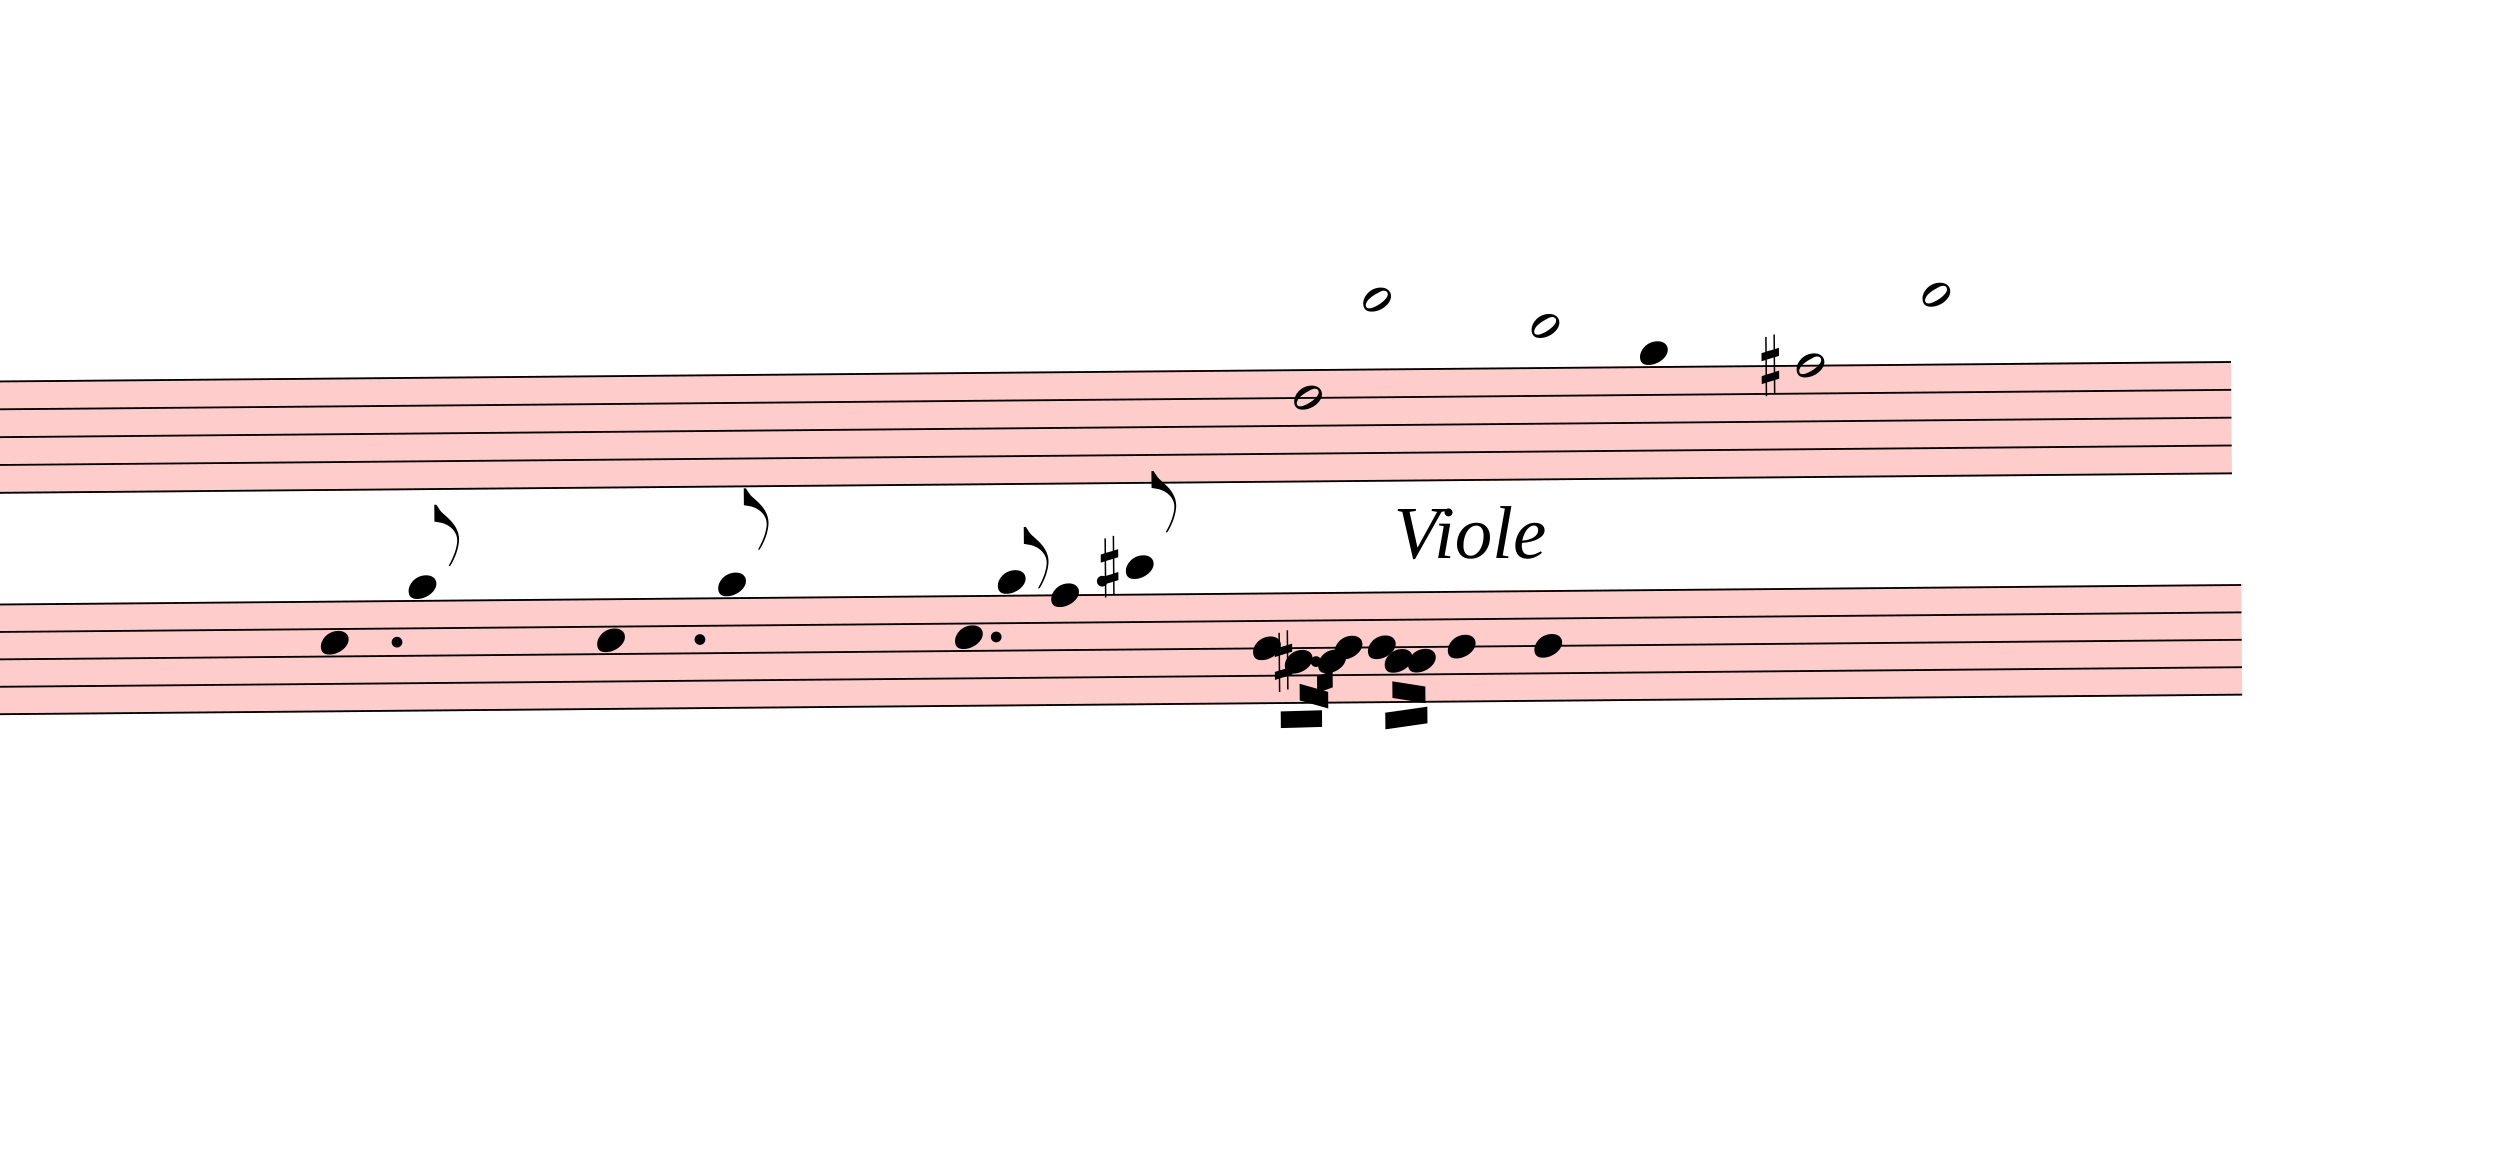
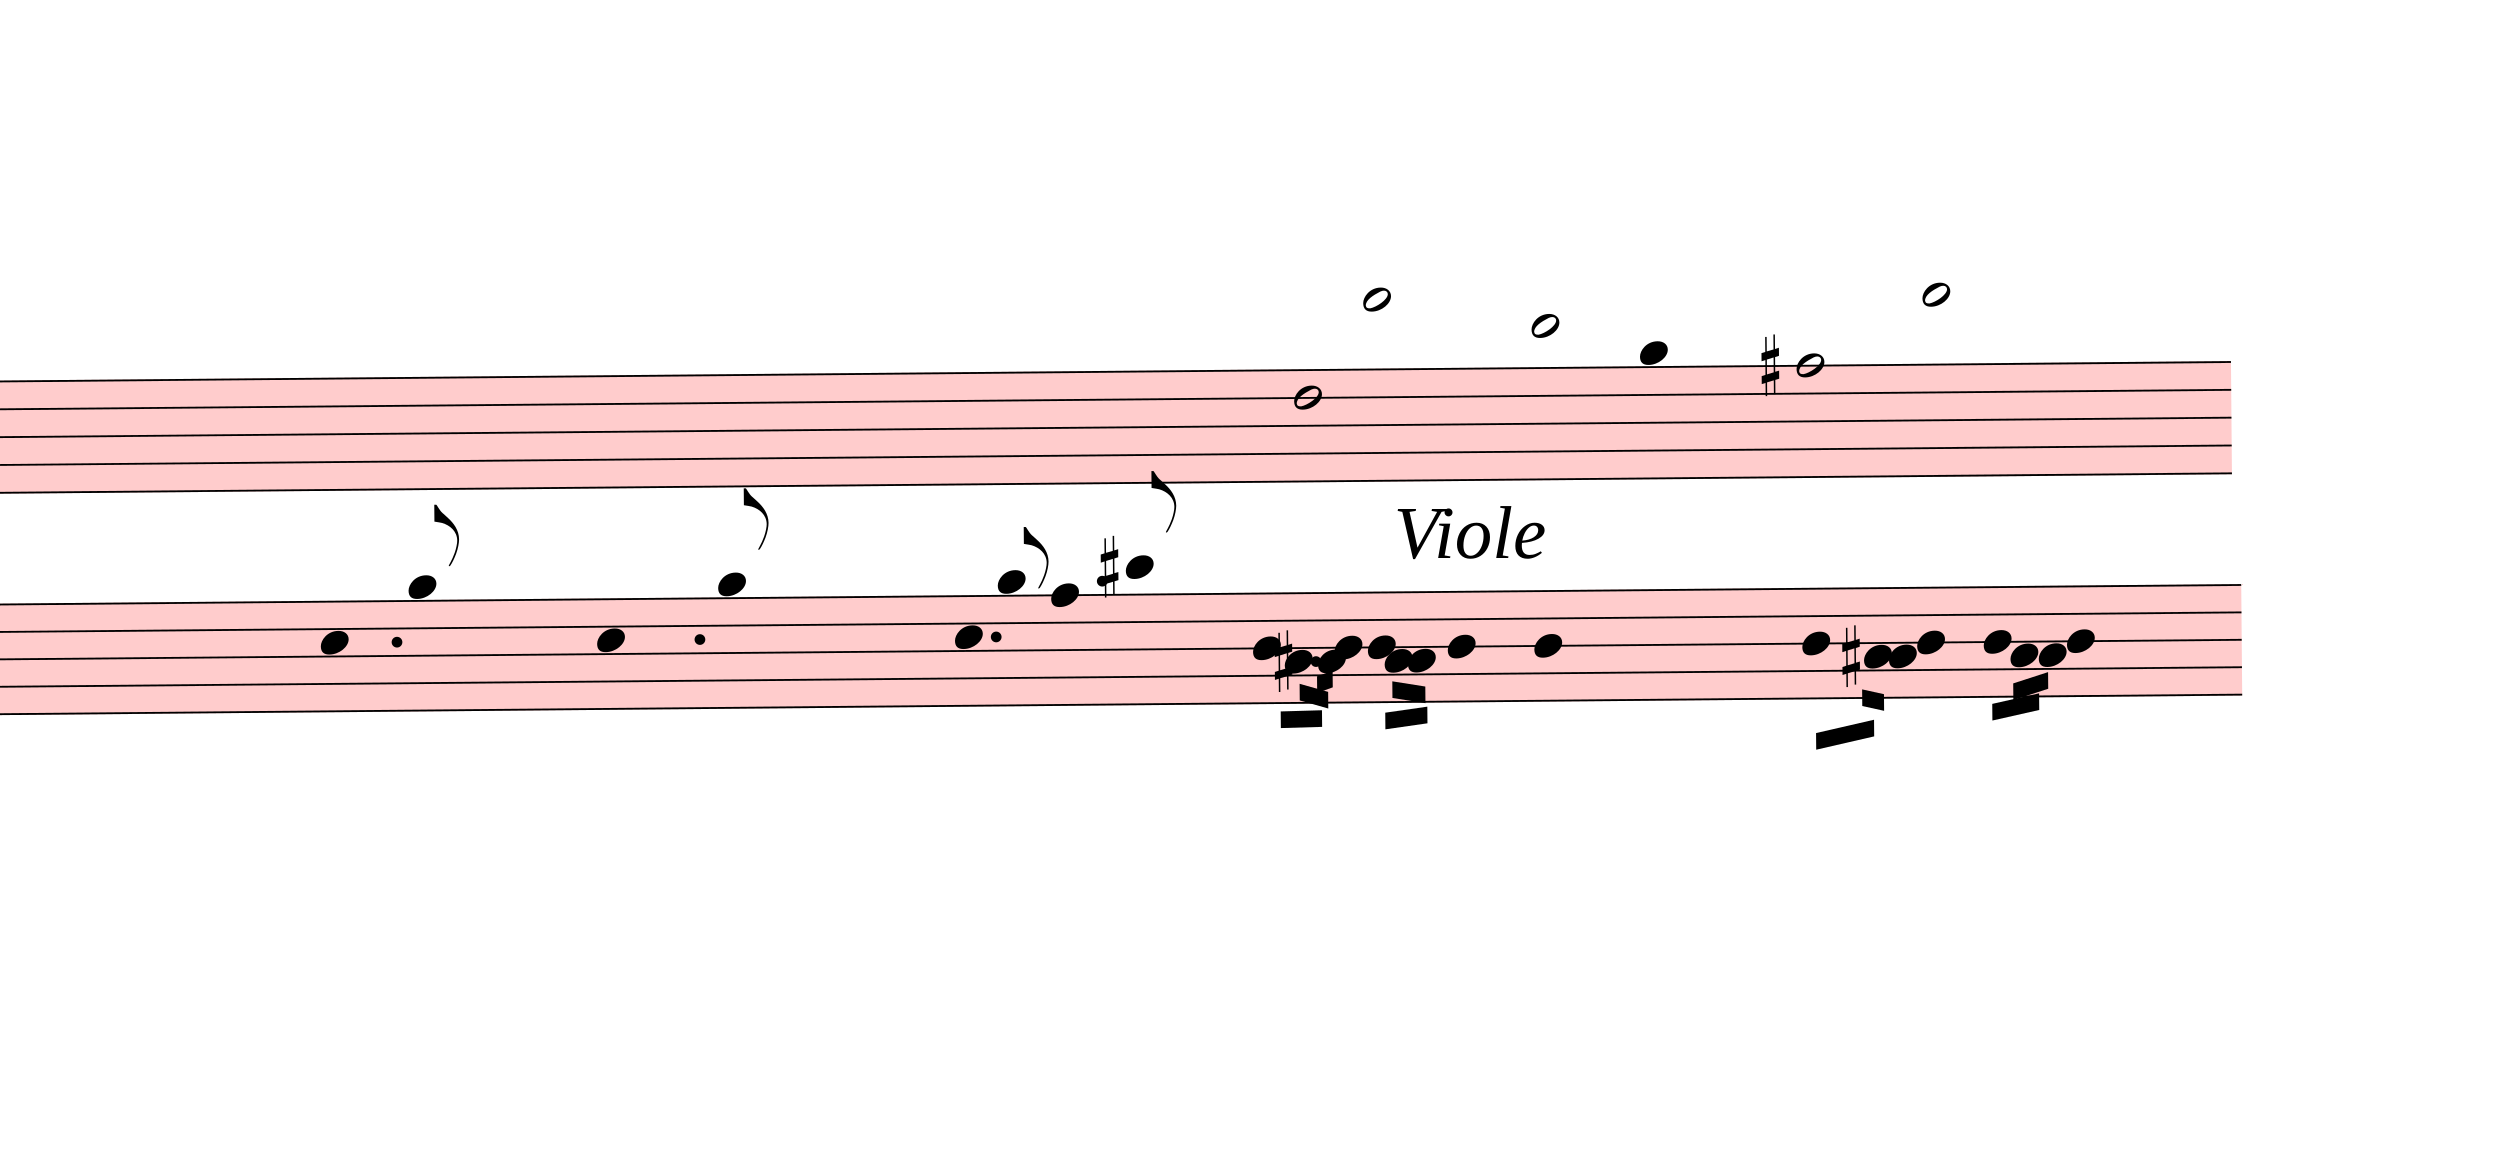
<svg xmlns="http://www.w3.org/2000/svg" viewBox="13065 6153.75 13517.4 6306.75" version="1.1" overflow="visible">
  <defs>
    <style type="text/css">
    /* .staff * {
      fill: #000;
      stroke: #000;
    }

    .deletionBack {
      fill: #00000033;
    } */
  </style>
    <symbol id="sym_notehead_half" viewBox="0 0 1000 1000" overflow="inherit">
      <path transform="scale(1,-1)" d="M278 64c0 22 -17 39 -43 39c-12 0 -26 -3 -41 -10c-85 -43 -165 -94 -165 -156c5 -25 15 -32 49 -32c67 11 200 95 200 159zM0 -36c0 68 73 174 200 174c66 0 114 -39 114 -97c0 -84 -106 -173 -218 -173c-64 0 -96 32 -96 96z" />
    </symbol>
    <symbol id="sym_notehead_quarter" viewBox="0 0 1000 1000" overflow="inherit">
      <path transform="scale(1,-1)" d="M0 -39c0 68 73 172 200 172c66 0 114 -37 114 -95c0 -84 -106 -171 -218 -171c-64 0 -96 30 -96 94z" />
    </symbol>
    <symbol id="sym_accid_s" viewBox="0 0 1000 1000" overflow="inherit">
      <path transform="scale(1,-1)" d="M136 186v169h17v-164l44 14v-91l-44 -14v-165l44 12v-91l-44 -13v-155h-17v150l-76 -22v-155h-17v149l-43 -13v90l43 14v167l-43 -14v92l43 13v169h17v-163zM60 73v-167l76 22v168z" />
    </symbol>
    <symbol id="sym_flag_eighth_up" viewBox="0 0 1000 1000" overflow="inherit">
      <path transform="scale(1,-1)" d="M179 -646c15 29 29 55 46 102c18 49 30 108 30 138c0 105 -80 173 -168 200c-18 5 -47 9 -87 16v190h22c8 0 33 -61 71 -95c4 -3 -2 3 61 -56c62 -58 122 -137 122 -241c0 -38 -13 -106 -35 -163c-20 -51 -43 -99 -66 -132c-6 -5 -10 -7 -13 -7s-5 2 -5 5l4 10 c1 3 14 25 18 33z" />
    </symbol>
  </defs>
  <g class="rastrums">
    <g class="rastrum" data-id="r2f88fbef-4418-450a-8064-939c079f7da0" style="transform: rotate(-0.5deg); transform-origin: 2511px 8325px;">
      <g class="rastrum bounding-box" data-id="bbox-r2f88fbef-4418-450a-8064-939c079f7da0">
        <rect x="2511" y="8325" width="22545" height="612" fill="#ff000033" />
      </g>
      <path d="M2511 8330 L25056 8330" stroke-width="10" stroke="black" />
      <path d="M2511 8480.5 L25056 8480.5" stroke-width="10" stroke="black" />
      <path d="M2511 8631 L25056 8631" stroke-width="10" stroke="black" />
      <path d="M2511 8781.5 L25056 8781.5" stroke-width="10" stroke="black" />
      <path d="M2511 8932 L25056 8932" stroke-width="10" stroke="black" />
    </g>
    <g class="rastrum" data-id="ra6e22f53-46ee-4d51-a0ab-135b8db647c8" style="transform: rotate(-0.5deg); transform-origin: 2556px 9531px;">
      <g class="rastrum bounding-box" data-id="bbox-ra6e22f53-46ee-4d51-a0ab-135b8db647c8">
        <rect x="2556" y="9531" width="22545" height="603" fill="#ff000033" />
      </g>
      <path d="M2556 9536 L25101 9536" stroke-width="10" stroke="black" />
      <path d="M2556 9684.25 L25101 9684.25" stroke-width="10" stroke="black" />
      <path d="M2556 9832.5 L25101 9832.5" stroke-width="10" stroke="black" />
      <path d="M2556 9980.75 L25101 9980.75" stroke-width="10" stroke="black" />
      <path d="M2556 10129 L25101 10129" stroke-width="10" stroke="black" />
    </g>
  </g>
  <g class="draft" data-label="3" data-id="d25d478f5-c30f-4d98-8651-e800c0f97e58">
    <g class="system" data-id="sfbe00b8d-6143-4016-9a50-9bdf45ab0c1a">
      <g class="staff" data-n="1" data-rastrum="r2f88fbef-4418-450a-8064-939c079f7da0" style="transform: rotate(-0.5deg); transform-origin: 2511px 8325px;">
        <g class="note" data-id="d64c7ac23-55d8-4a82-8b47-dea68471dd0e" data-stem.dir="down">
          <g class="notehead">
            <use href="#sym_notehead_half" height="480px" width="480px" x="19989" y="8480.5" />
          </g>
          <g class="stem">
            <path d="M19989 8480.5 L19989 8932" stroke-width="14" />
          </g>
        </g>
        <g class="note" data-id="d30a46a09-17f5-470e-81fb-2a4068829e59" data-stem.dir="down">
          <g class="notehead">
            <use href="#sym_notehead_half" height="480px" width="480px" x="20367" y="7953.75" />
          </g>
          <g class="ledgerLines above">
            <path d="M20328 8179.5 L20556 8179.5" stroke-width="18" />
            <path d="M20328 8029 L20556 8029" stroke-width="18" />
          </g>
          <g class="stem">
            <path d="M20367 7953.75 L20367 8480.5" stroke-width="14" />
          </g>
        </g>
        <g class="note" data-id="d53f8af57-87c0-4c9f-b121-9c71a1e000b4" data-stem.dir="down">
          <g class="notehead">
            <use href="#sym_notehead_half" height="480px" width="480px" x="21276" y="8104.25" />
          </g>
          <g class="ledgerLines above">
            <path d="M21237 8179.5 L21465 8179.5" stroke-width="18" />
          </g>
          <g class="stem">
            <path d="M21276 8104.25 L21276 8555.75" stroke-width="14" />
          </g>
        </g>
        <g class="note" data-id="dd81a7cd8-c2b7-45a1-8bec-7aec8ff3cd06" data-stem.dir="down">
          <g class="notehead">
            <use href="#sym_notehead_quarter" height="480px" width="480px" x="21861" y="8254.75" />
          </g>
          <g class="ledgerLines above" />
          <g class="stem">
            <path d="M21861 8254.75 L21861 8631" stroke-width="14" />
          </g>
        </g>
        <g class="note" data-id="d1495c921-a5d5-4e1c-8c74-5cad77f4e69b" data-stem.dir="down">
          <g class="notehead">
            <use href="#sym_notehead_half" height="480px" width="480px" x="22707" y="8330" />
          </g>
          <g class="stem">
            <path d="M22707 8330 L22707 8932" stroke-width="14" />
          </g>
        </g>
        <g class="note" data-id="d62ffc093-38a1-4c75-bf6b-18c44e740bb1" data-stem.dir="down">
          <g class="notehead">
            <use href="#sym_notehead_half" height="480px" width="480px" x="23391" y="7953.75" />
          </g>
          <g class="ledgerLines above">
            <path d="M23352 8179.5 L23580 8179.5" stroke-width="18" />
            <path d="M23352 8029 L23580 8029" stroke-width="18" />
          </g>
          <g class="stem">
            <path d="M23391 7953.75 L23391 8480.5" stroke-width="14" />
          </g>
        </g>
        <g class="accid" data-id="d2ab6ded8-f3cd-48ac-bf04-aefbbaa204b2">
          <use href="#sym_accid_s" height="480px" width="480px" x="22518" y="8330" />
        </g>
      </g>
      <g class="staff" data-n="2" data-rastrum="ra6e22f53-46ee-4d51-a0ab-135b8db647c8" style="transform: rotate(-0.5deg); transform-origin: 2556px 9531px;">
        <g class="note" data-id="dea7fc8aa-fd67-4807-9f5f-323adf3f27dc" data-stem.dir="up">
          <g class="notehead">
            <use href="#sym_notehead_quarter" height="480px" width="480px" x="14715" y="9758.375" />
          </g>
          <g class="stem">
            <path d="M14865 9239.5 L14865 9758.375" stroke-width="14" />
          </g>
        </g>
        <g class="note" data-id="d7d83622b-6756-41e6-9c6c-58b6bb5207b1" data-stem.dir="up">
          <g class="notehead">
            <use href="#sym_notehead_quarter" height="480px" width="480px" x="15192" y="9461.875" />
          </g>
          <g class="ledgerLines above" />
          <g class="stem">
            <path d="M15342 9017.125 L15342 9461.875" stroke-width="14" />
            <g class="flag up">
              <use href="#sym_flag_eighth_up" height="480px" width="480px" x="15335" y="9017.125" />
            </g>
          </g>
        </g>
        <g class="note" data-id="d0cd8ed36-1f00-487a-b5df-5e1a264c58e3" data-stem.dir="up">
          <g class="notehead">
            <use href="#sym_notehead_quarter" height="480px" width="480px" x="16209" y="9758.375" />
          </g>
          <g class="stem">
            <path d="M16359 9239.5 L16359 9758.375" stroke-width="14" />
          </g>
        </g>
        <g class="note" data-id="dbd2c7e15-5de2-44ad-9b65-57007639f055" data-stem.dir="up">
          <g class="notehead">
            <use href="#sym_notehead_quarter" height="480px" width="480px" x="16866" y="9461.875" />
          </g>
          <g class="ledgerLines above" />
          <g class="stem">
            <path d="M17016 8943 L17016 9461.875" stroke-width="14" />
            <g class="flag up">
              <use href="#sym_flag_eighth_up" height="480px" width="480px" x="17009" y="8943" />
            </g>
          </g>
        </g>
        <g class="note" data-id="d8f3cf82a-cacd-47f6-9885-8dd3bd9574e9" data-stem.dir="up">
          <g class="notehead">
            <use href="#sym_notehead_quarter" height="480px" width="480px" x="18144" y="9758.375" />
          </g>
          <g class="stem">
            <path d="M18294 9387.75 L18294 9758.375" stroke-width="14" />
          </g>
        </g>
        <g class="note" data-id="d71a1cdc0-b1da-4ae8-b28e-8f36a8028868" data-stem.dir="up">
          <g class="notehead">
            <use href="#sym_notehead_quarter" height="480px" width="480px" x="18378" y="9461.875" />
          </g>
          <g class="ledgerLines above" />
          <g class="stem">
            <path d="M18528 9165.375 L18528 9461.875" stroke-width="14" />
            <g class="flag up">
              <use href="#sym_flag_eighth_up" height="480px" width="480px" x="18521" y="9165.375" />
            </g>
          </g>
        </g>
        <g class="note" data-id="da5eeae20-763a-441c-9e32-5d75e6907ebf" data-stem.dir="up">
          <g class="notehead">
            <use href="#sym_notehead_quarter" height="480px" width="480px" x="18666" y="9536" />
          </g>
          <g class="stem">
            <path d="M18816 9017.125 L18816 9536" stroke-width="14" />
          </g>
        </g>
        <g class="note" data-id="dbd347b7d-32ca-4ef2-85f1-834dd955cb35" data-stem.dir="up">
          <g class="notehead">
            <use href="#sym_notehead_quarter" height="480px" width="480px" x="19071" y="9387.75" />
          </g>
          <g class="ledgerLines above">
            <path d="M19032 9387.75 L19260 9387.75" stroke-width="18" />
          </g>
          <g class="stem">
            <path d="M19221 8868.875 L19221 9387.75" stroke-width="14" />
            <g class="flag up">
              <use href="#sym_flag_eighth_up" height="480px" width="480px" x="19214" y="8868.875" />
            </g>
          </g>
        </g>
        <g class="note" data-id="dd35f31dc-23ea-4218-8e73-cc8f970885e9" data-stem.dir="down">
          <g class="notehead">
            <use href="#sym_notehead_quarter" height="480px" width="480px" x="19755" y="9832.5" />
          </g>
          <g class="stem">
            <path d="M19755 9832.5 L19755 10129" stroke-width="14" />
          </g>
        </g>
        <g class="note" data-id="dba286ee7-54d9-4a3c-9129-243262e6a1f4" data-stem.dir="down">
          <g class="notehead">
            <use href="#sym_notehead_quarter" height="480px" width="480px" x="19926" y="9906.625" />
          </g>
          <g class="stem">
            <path d="M19926 9906.625 L19926 10054.875" stroke-width="14" />
          </g>
        </g>
        <g class="note" data-id="d29013938-dd43-4341-a425-4d83d28621c4" data-stem.dir="down">
          <g class="notehead">
            <use href="#sym_notehead_quarter" height="480px" width="480px" x="20106" y="9906.625" />
          </g>
          <g class="stem">
            <path d="M20106 9906.625 L20106 10203.125" stroke-width="14" />
          </g>
        </g>
        <g class="note" data-id="d364aa7f5-0dbe-417a-985f-1c4a28c62e99" data-stem.dir="down">
          <g class="notehead">
            <use href="#sym_notehead_quarter" height="480px" width="480px" x="20196" y="9832.5" />
          </g>
          <g class="stem">
            <path d="M20196 9832.5 L20196 10351.375" stroke-width="14" />
          </g>
        </g>
        <g class="note" data-id="dc227d459-1b0e-46e7-8a8c-d2eec8db761a" data-stem.dir="down">
          <g class="notehead">
            <use href="#sym_notehead_quarter" height="480px" width="480px" x="20376" y="9832.5" />
          </g>
          <g class="stem">
            <path d="M20376 9832.5 L20376 10129" stroke-width="14" />
          </g>
        </g>
        <g class="note" data-id="d14bf28f4-52f8-4dd4-b18f-5524b13b3026" data-stem.dir="down">
          <g class="notehead">
            <use href="#sym_notehead_quarter" height="480px" width="480px" x="20466" y="9906.625" />
          </g>
          <g class="stem">
            <path d="M20466 9906.625 L20466 10054.875" stroke-width="14" />
          </g>
        </g>
        <g class="note" data-id="de0a937b3-e410-415a-9a4a-5ea1d02365c5" data-stem.dir="down">
          <g class="notehead">
            <use href="#sym_notehead_quarter" height="480px" width="480px" x="20592" y="9906.625" />
          </g>
          <g class="stem">
            <path d="M20592 9906.625 L20592 10277.25" stroke-width="14" />
          </g>
        </g>
        <g class="note" data-id="de25588f1-b8d5-4c3d-8cab-61905ae2b2af" data-stem.dir="up">
          <g class="notehead">
            <use href="#sym_notehead_quarter" height="480px" width="480px" x="20808" y="9832.5" />
          </g>
          <g class="stem">
            <path d="M20958 9461.875 L20958 9832.5" stroke-width="14" />
          </g>
        </g>
        <g class="note" data-id="d17b8a350-9223-4836-baaa-a7d9cbffaec0" data-stem.dir="up">
          <g class="notehead">
            <use href="#sym_notehead_quarter" height="480px" width="480px" x="21276" y="9832.5" />
          </g>
          <g class="stem">
            <path d="M21426 9461.875 L21426 9832.5" stroke-width="14" />
          </g>
        </g>
+         <g class="note" data-id="dd862128d-83d2-4091-8921-4011dcdd68a9" data-stem.dir="down">
+           <g class="notehead">
+             <use href="#sym_notehead_quarter" height="480px" width="480px" x="22725" y="9832.5" />
+           </g>
+           <g class="stem">
+             <path d="M22725 9832.5 L22725 10277.25" stroke-width="14" />
+           </g>
+         </g>
+         <g class="note" data-id="d9c265492-e83f-4883-a27d-8a3c90dc7c62" data-stem.dir="down">
+           <g class="notehead">
+             <use href="#sym_notehead_quarter" height="480px" width="480px" x="23058" y="9906.625" />
+           </g>
+           <g class="stem">
+             <path d="M23058 9906.625 L23058 10054.875" stroke-width="14" />
+           </g>
+         </g>
+         <g class="note" data-id="d872482da-7c68-4593-8f1c-66124d812701" data-stem.dir="down">
+           <g class="notehead">
+             <use href="#sym_notehead_quarter" height="480px" width="480px" x="23193" y="9906.625" />
+           </g>
+           <g class="stem">
+             <path d="M23193 9906.625 L23193 10129" stroke-width="14" />
+           </g>
+         </g>
+         <g class="note" data-id="d76d63ecc-32b2-4983-94af-777c10eb5823" data-stem.dir="down">
+           <g class="notehead">
+             <use href="#sym_notehead_quarter" height="480px" width="480px" x="23346" y="9832.5" />
+           </g>
+           <g class="stem">
+             <path d="M23346 9832.5 L23346 10203.125" stroke-width="14" />
+           </g>
+         </g>
+         <g class="note" data-id="db2f4d65c-c000-417c-a3be-ced222d38d8f" data-stem.dir="down">
+           <g class="notehead">
+             <use href="#sym_notehead_quarter" height="480px" width="480px" x="23706" y="9832.5" />
+           </g>
+           <g class="stem">
+             <path d="M23706 9832.5 L23706 10129" stroke-width="14" />
+           </g>
+         </g>
+         <g class="note" data-id="d4362b39c-8772-48be-8fa8-481c5fcae117" data-stem.dir="down">
+           <g class="notehead">
+             <use href="#sym_notehead_quarter" height="480px" width="480px" x="23850" y="9906.625" />
+           </g>
+           <g class="stem">
+             <path d="M23850 9906.625 L23850 10054.875" stroke-width="14" />
+           </g>
+         </g>
+         <g class="note" data-id="d462f3562-2ac0-4a63-8fe8-48065f02373b" data-stem.dir="down">
+           <g class="notehead">
+             <use href="#sym_notehead_quarter" height="480px" width="480px" x="24003" y="9906.625" />
+           </g>
+           <g class="stem">
+             <path d="M24003 9906.625 L24003 10129" stroke-width="14" />
+           </g>
+         </g>
+         <g class="note" data-id="d0c4ae6c8-f78c-495f-93f8-8ec571a429f5" data-stem.dir="down">
+           <g class="notehead">
+             <use href="#sym_notehead_quarter" height="480px" width="480px" x="24156" y="9832.5" />
+           </g>
+           <g class="stem">
+             <path d="M24156 9832.5 L24156 10054.875" stroke-width="14" />
+           </g>
+         </g>
        <g class="accid" data-id="d311e7c34-9bf4-438a-aedc-564a1b0f0f5f">
          <use href="#sym_accid_s" height="480px" width="480px" x="18936" y="9387.75" />
        </g>
        <g class="accid" data-id="df17c2f59-3ba4-4c71-976b-e8e2778b8273">
          <use href="#sym_accid_s" height="480px" width="480px" x="19872" y="9906.625" />
        </g>
+         <g class="accid" data-id="d69dba1b0-c6d1-4b67-9983-0520b233b2a3">
+           <use href="#sym_accid_s" height="480px" width="480px" x="22941" y="9906.625" />
+         </g>
        <g class="dot augmentation" data-id="dfb07dd89-f4ea-435e-86c4-42d31037d6c6" data-class="dot augmentation">
          <ellipse cx="15127" cy="9758.375" rx="29" ry="29" fill-opacity="1" stroke-opacity="1" />
        </g>
        <g class="dot augmentation" data-id="d87706330-2467-409e-a98e-7064f643c024" data-class="dot augmentation">
          <ellipse cx="16765" cy="9758.375" rx="29" ry="29" fill-opacity="1" stroke-opacity="1" />
        </g>
        <g class="dot augmentation" data-id="d5f894c2c-9ca4-4dca-a0ea-cb7ec3956b55" data-class="dot augmentation">
          <ellipse cx="18367" cy="9758.375" rx="29" ry="29" fill-opacity="1" stroke-opacity="1" />
        </g>
        <g class="dot augmentation" data-id="da2a593c4-fbbf-496b-8594-cc7f2a19fff0" data-class="dot augmentation">
          <ellipse cx="18943" cy="9461.875" rx="29" ry="29" fill-opacity="1" stroke-opacity="1" />
        </g>
        <g class="dot augmentation" data-id="d3692bfd0-5539-4049-bb67-94597047c18d" data-class="dot augmentation">
          <ellipse cx="20095" cy="9906.625" rx="29" ry="29" fill-opacity="1" stroke-opacity="1" />
        </g>
      </g>
      <g class="barLine" data-id="d8ccc581a-1a2c-4a21-88ed-b295ae235396">
        <path d="M15900.3 8100.9 L16079.4 10660.5" stroke-width="27" />
      </g>
      <g class="barLine" data-id="d1814a0d1-85e8-41df-aa61-ac7567166350">
        <path d="M17738.1 8157.6 L17845.2 10603.8" stroke-width="27" />
      </g>
      <g class="barLine" data-id="d373c1fe0-9d73-4c89-a586-083444d9505c">
        <path d="M18549.9 8259.3 L18677.7 10279.8" stroke-width="27" />
      </g>
      <g class="barLine" data-id="d6054b1e6-c558-4a3d-8172-92fec7f84a55">
        <path d="M19442.7 8077.5 L19557 9979.2" stroke-width="27" />
      </g>
      <g class="barLine" data-id="d914403dc-7cda-430d-b47c-6beeacf7b1c5">
        <path d="M20336.4 8377.2 L20363.4 10262.7" stroke-width="27" />
      </g>
      <g class="barLine" data-id="de689ab0a-ba2c-4d56-883c-17f9f02c293a">
        <path d="M20843.1 8296.2 L20773.8 10206.9" stroke-width="27" />
      </g>
      <g class="barLine" data-id="d65d2d566-9cd9-40c0-8bfe-ad80de9acc9b">
        <path d="M21371.4 8237.7 L21377.7 10266.3" stroke-width="27" />
      </g>
      <g class="barLine" data-id="de60c1261-6cb5-4649-bc63-5704ca8911c6">
        <path d="M22145.4 8118 L22026.6 10536.3" stroke-width="27" />
      </g>
      <g class="barLine" data-id="d4ff5b403-c4c0-475b-ab71-a199106ebbfa">
        <path d="M23312.7 8212.5 L23541.3 10080" stroke-width="27" />
      </g>
      <g class="barLine" data-id="dc474c110-b1da-4626-8a17-a4ab9bb40e87">
        <path d="M24723 7989.3 L24782.4 9965.7" stroke-width="27" />
      </g>
      <g class="beam" data-id="d6d031b7f-24fd-46d3-aea5-5ba849373b8a" style="transform: rotate(-0.5deg); transform-origin: 2556px 9531px;">
        <polygon points="19901.7,10174.5 20124.9,10170 20124.9,10260 19901.7,10264.5" stroke-opacity="1" fill-opacity="1" />
      </g>
      <g class="beam" data-id="daeef23cf-571e-4fa6-89fe-7df64caf4ae4" style="transform: rotate(-0.5deg); transform-origin: 2556px 9531px;">
        <polygon points="20005.2,10026 20159.1,10071 20159.1,10161 20005.2,10116" stroke-opacity="1" fill-opacity="1" />
      </g>
      <g class="beam" data-id="d2e72359d-2620-4942-ba85-017ffe67cbe4" style="transform: rotate(-0.5deg); transform-origin: 2556px 9531px;">
        <polygon points="20099.7,9986.4 20184.3,9956.7 20184.3,10046.7 20099.7,10076.4" stroke-opacity="1" fill-opacity="1" />
      </g>
      <g class="beam" data-id="db6de05b2-b0cf-4e66-a604-90a2bbd71b54" style="transform: rotate(-0.5deg); transform-origin: 2556px 9531px;">
        <polygon points="20506.5,10017 20684.7,10046.7 20684.7,10136.7 20506.5,10107" stroke-opacity="1" fill-opacity="1" />
      </g>
      <g class="beam" data-id="d3abe69c2-2a9d-4df8-9ee7-9628a87a9a82" style="transform: rotate(-0.5deg); transform-origin: 2556px 9531px;">
        <polygon points="20466.9,10186.2 20694.6,10155.6 20694.6,10245.6 20466.9,10276.2" stroke-opacity="1" fill-opacity="1" />
+       </g>
+       <g class="beam" data-id="d9140f631-9a40-4fe0-ba7c-6a64c042c496" style="transform: rotate(-0.5deg); transform-origin: 2556px 9531px;">
+         <polygon points="22795.2,10316.7 23109.3,10247.4 23109.3,10337.4 22795.2,10406.7" stroke-opacity="1" fill-opacity="1" />
+       </g>
+       <g class="beam" data-id="de75af786-f570-4566-bbdf-2ba486256b88" style="transform: rotate(-0.5deg); transform-origin: 2556px 9531px;">
+         <polygon points="23046.3,10082.7 23164.2,10109.7 23164.2,10199.7 23046.3,10172.7" stroke-opacity="1" fill-opacity="1" />
+       </g>
+       <g class="beam" data-id="d41613eb0-f0c1-416e-9247-a3c851ab00c6" style="transform: rotate(-0.5deg); transform-origin: 2556px 9531px;">
+         <polygon points="23749.2,10167.3 24003,10112.4 24003,10202.4 23749.2,10257.3" stroke-opacity="1" fill-opacity="1" />
+       </g>
+       <g class="beam" data-id="d4339299e-79cc-4a77-93a3-6f569a375a3f" style="transform: rotate(-0.5deg); transform-origin: 2556px 9531px;">
+         <polygon points="23863.5,10057.5 24052.5,9998.1 24052.5,10088.1 23863.5,10147.5" stroke-opacity="1" fill-opacity="1" />
      </g>
      <g class="dir" data-id="dc786bf63-fab9-469f-81c6-ac0a6f642538" data-class="dir" id="dc786bf63-fab9-469f-81c6-ac0a6f642538" style="font-style: italic;">
        <text x="20601" y="9171" text-anchor="start" font-size="0px" textLength="720px">
          <tspan font-size="405px">Viole</tspan>
        </text>
      </g>
    </g>
    <g class="deletions" />
  </g>
</svg>
